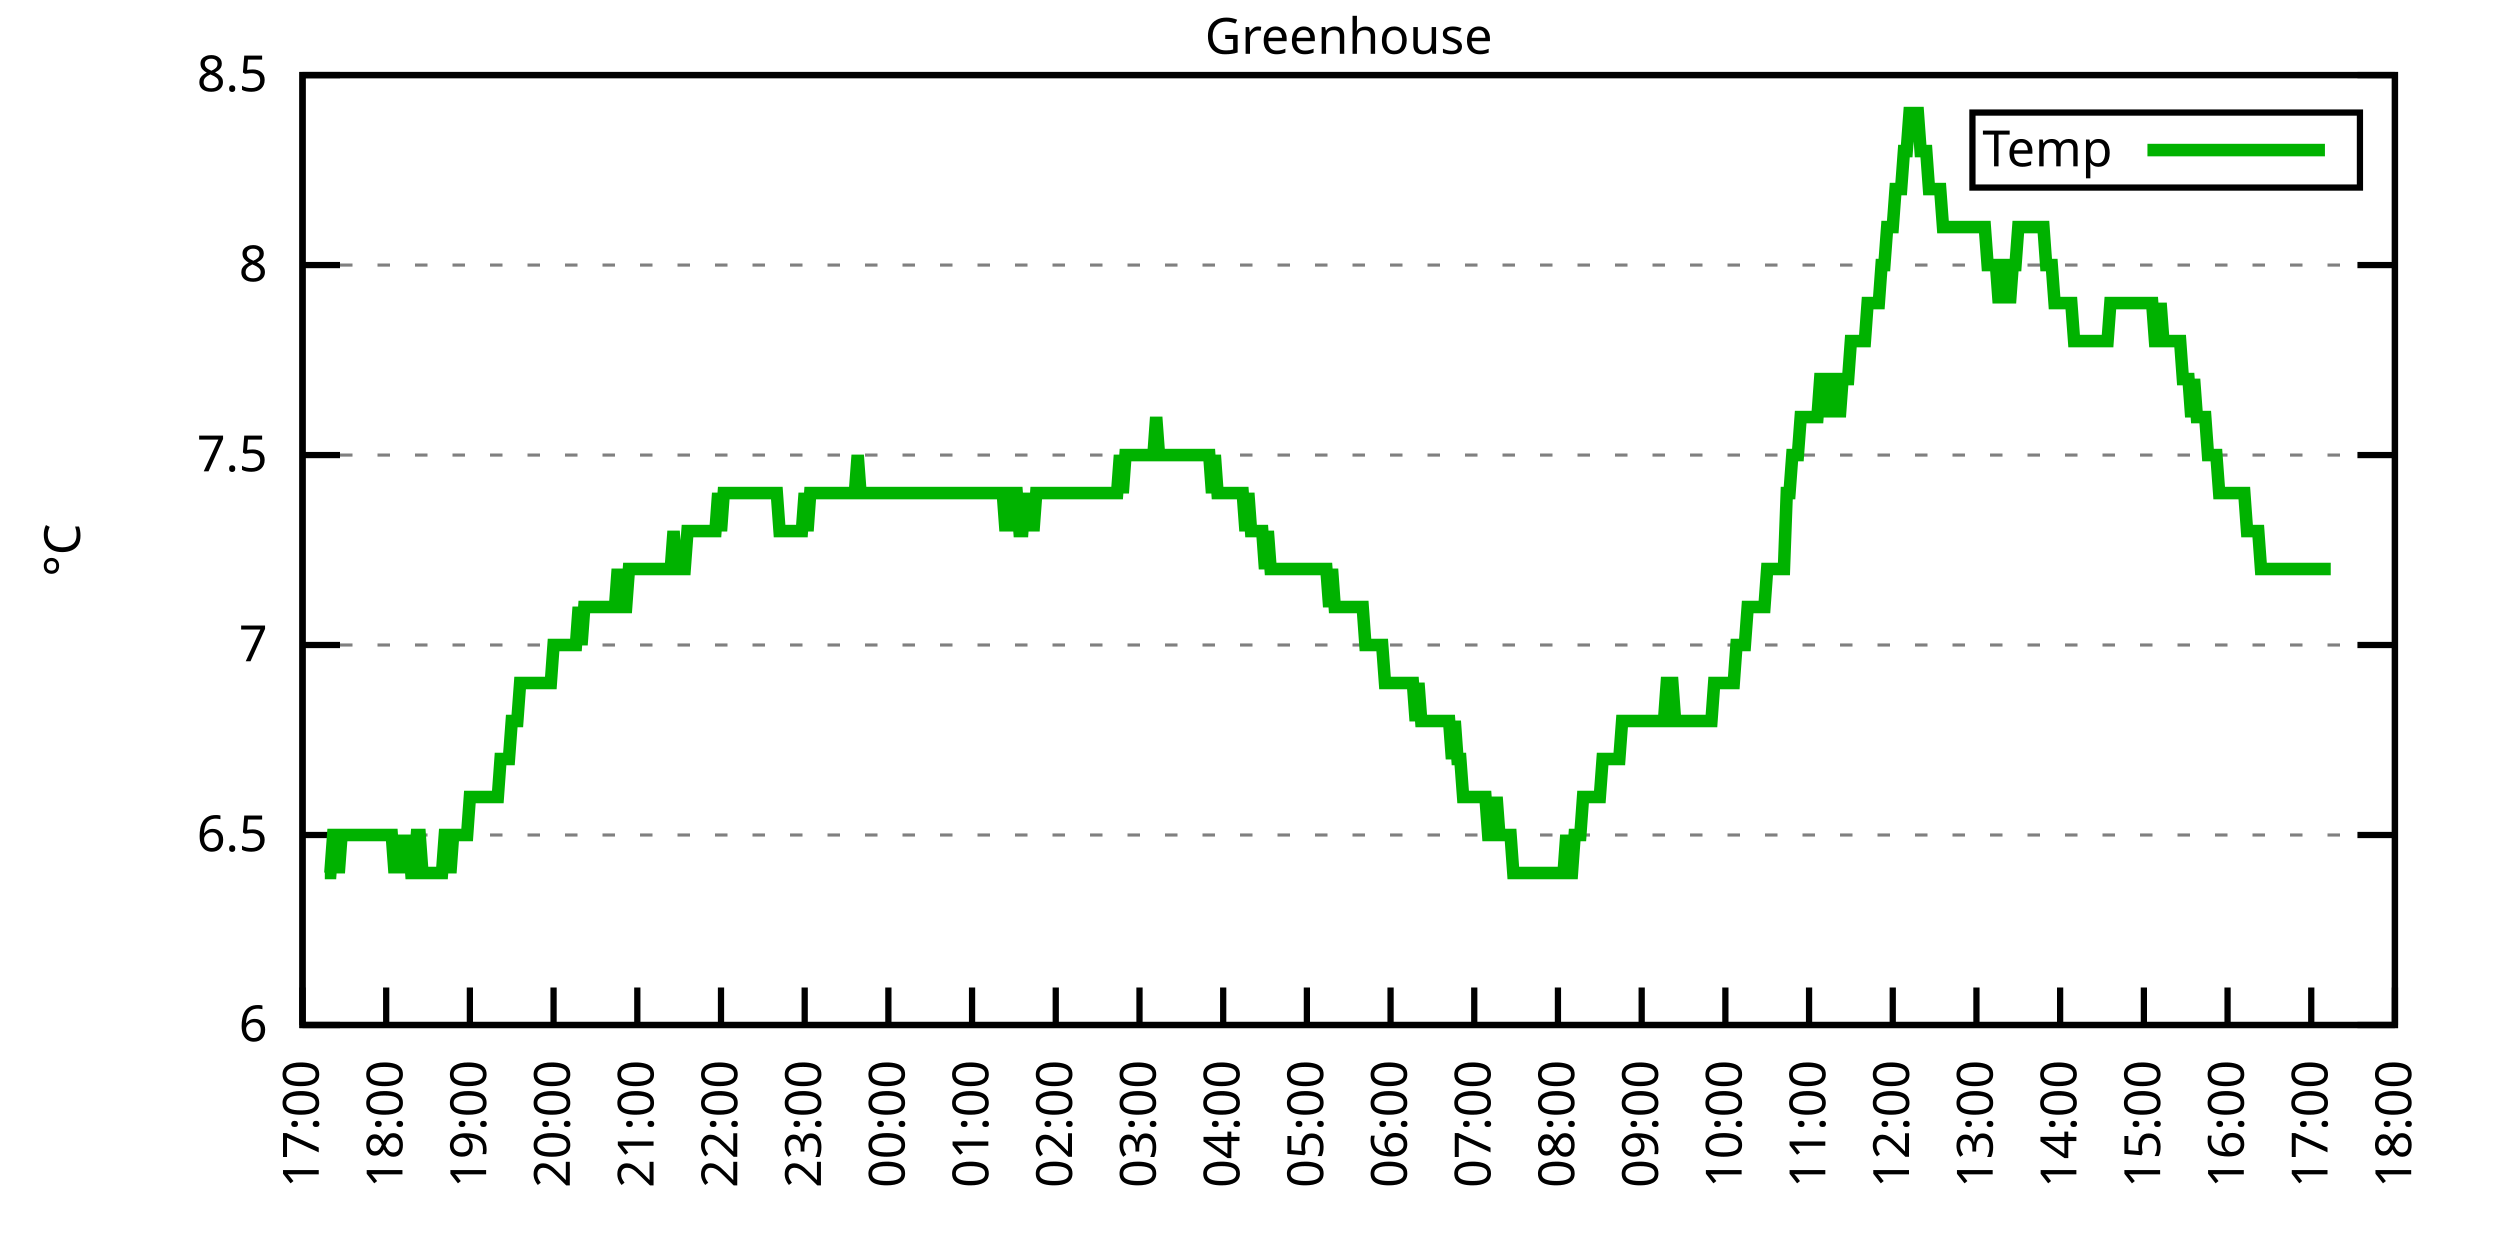
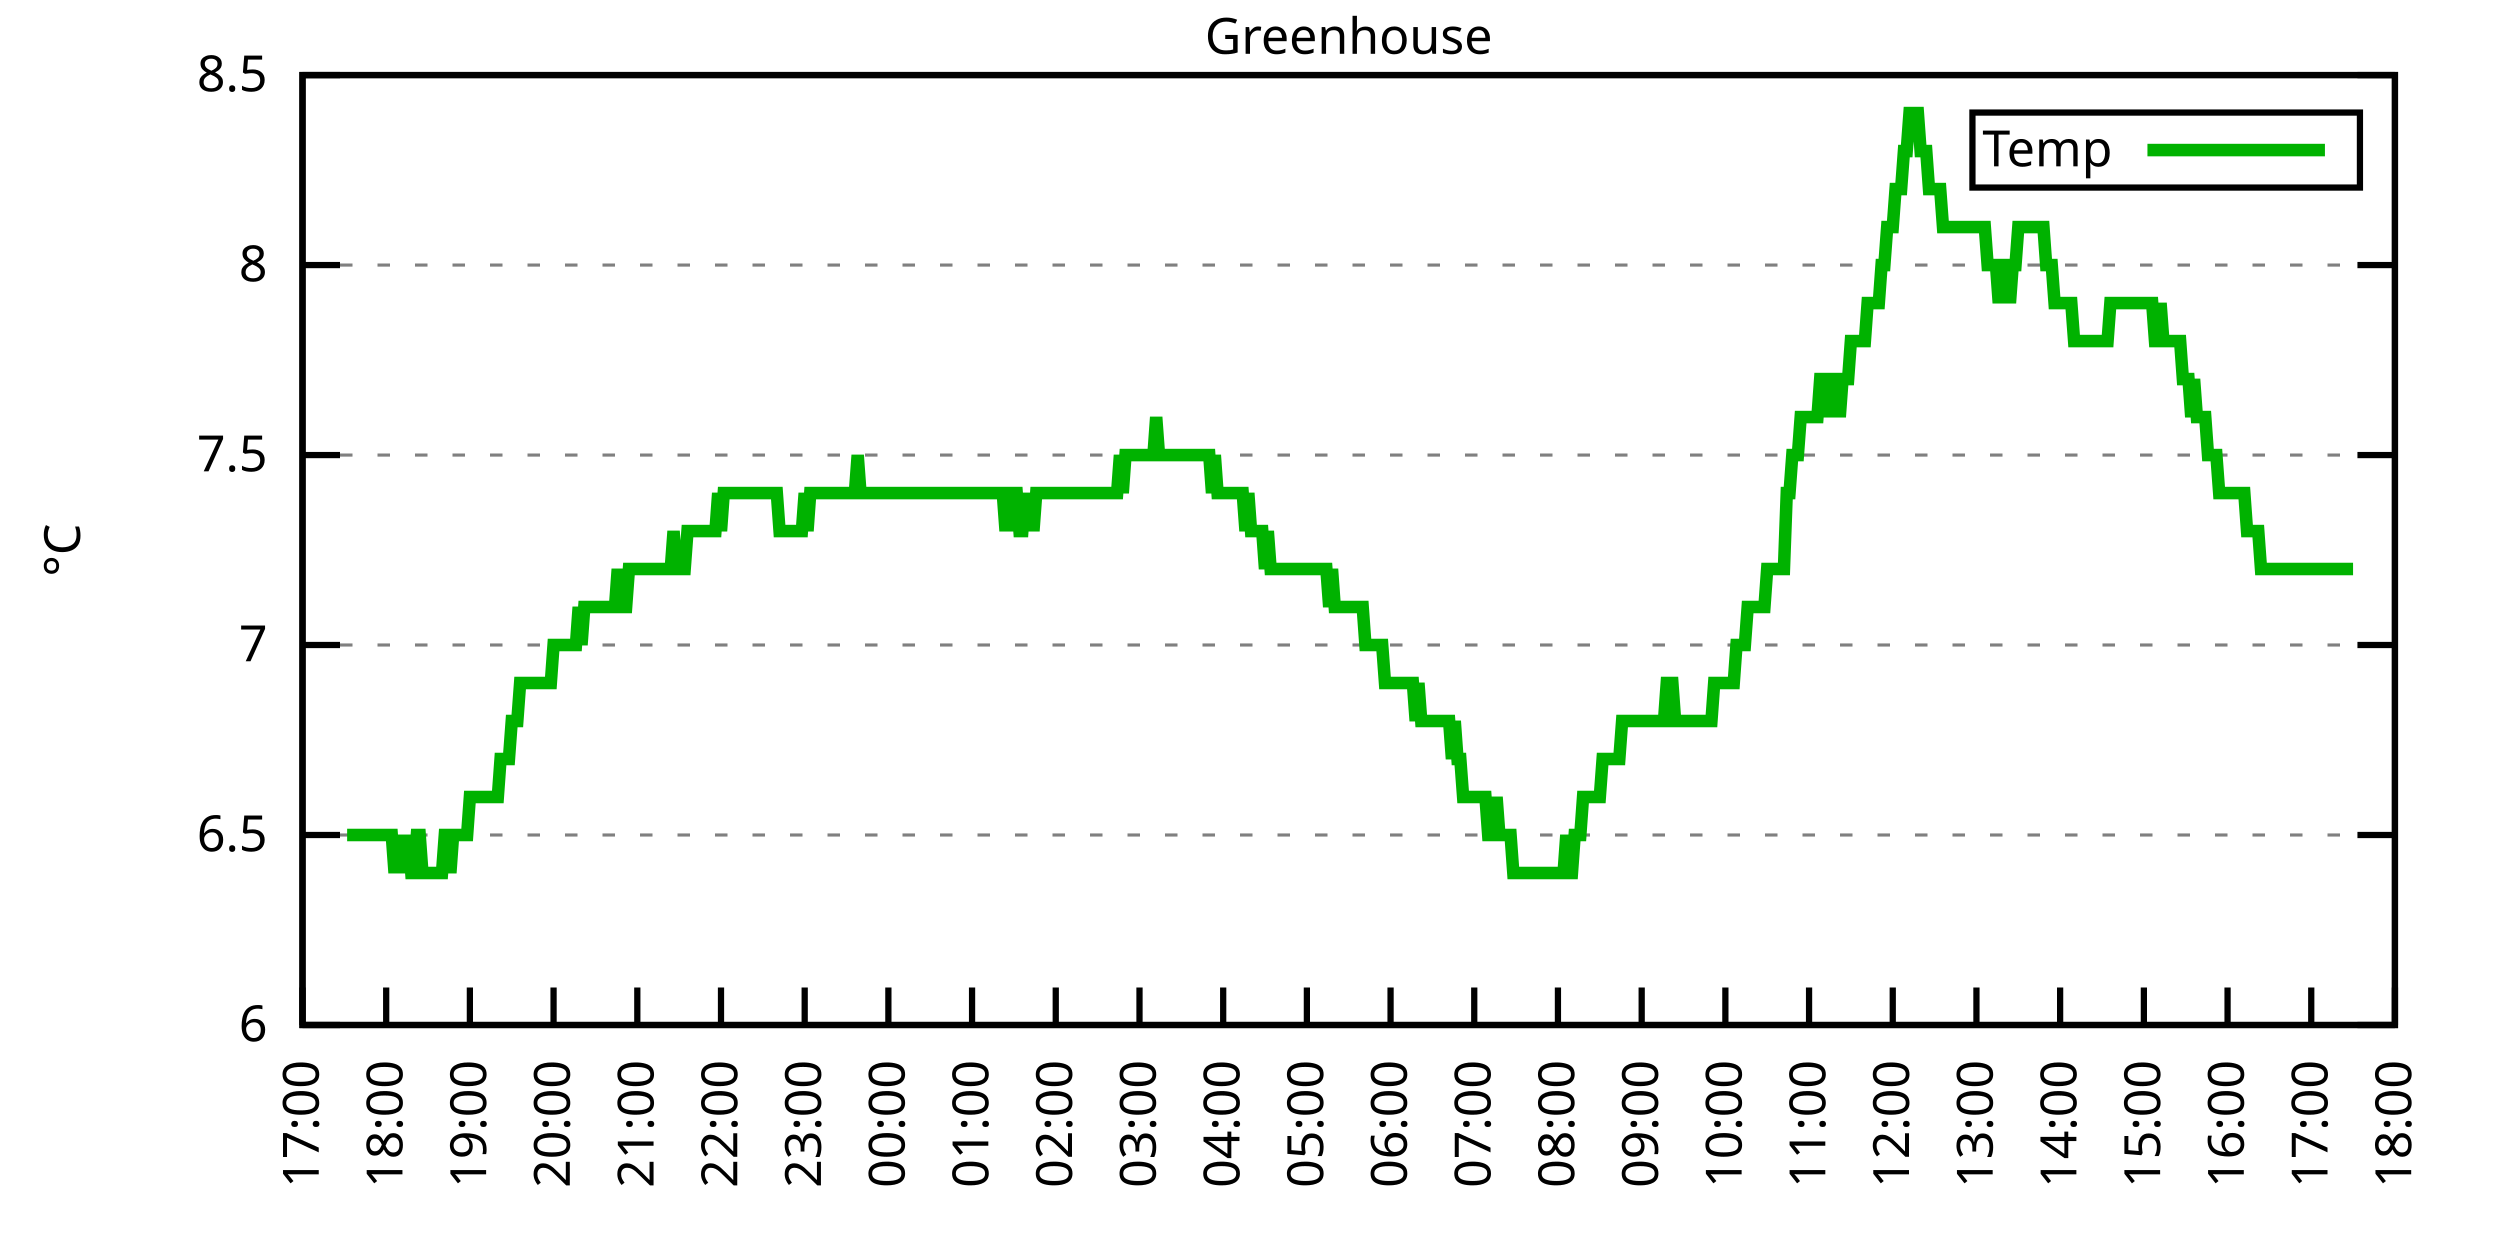
<svg xmlns="http://www.w3.org/2000/svg" xmlns:xlink="http://www.w3.org/1999/xlink" width="400" height="200" viewBox="0 0 400 200">
  <g id="gnuplot_canvas">
    <rect x="0" y="0" width="400" height="200" fill="none" />
    <defs>
      <circle id="gpDot" r="0.5" stroke-width="0.5" stroke="currentColor" />
      <path id="gpPt0" stroke-width="0.333" stroke="currentColor" d="M-1,0 h2 M0,-1 v2" />
      <path id="gpPt1" stroke-width="0.333" stroke="currentColor" d="M-1,-1 L1,1 M1,-1 L-1,1" />
      <path id="gpPt2" stroke-width="0.333" stroke="currentColor" d="M-1,0 L1,0 M0,-1 L0,1 M-1,-1 L1,1 M-1,1 L1,-1" />
      <rect id="gpPt3" stroke-width="0.333" stroke="currentColor" x="-1" y="-1" width="2" height="2" />
      <rect id="gpPt4" stroke-width="0.333" stroke="currentColor" fill="currentColor" x="-1" y="-1" width="2" height="2" />
      <circle id="gpPt5" stroke-width="0.333" stroke="currentColor" cx="0" cy="0" r="1" />
      <use xlink:href="#gpPt5" id="gpPt6" fill="currentColor" stroke="none" />
      <path id="gpPt7" stroke-width="0.333" stroke="currentColor" d="M0,-1.33 L-1.33,0.67 L1.33,0.67 z" />
      <use xlink:href="#gpPt7" id="gpPt8" fill="currentColor" stroke="none" />
      <use xlink:href="#gpPt7" id="gpPt9" stroke="currentColor" transform="rotate(180)" />
      <use xlink:href="#gpPt9" id="gpPt10" fill="currentColor" stroke="none" />
      <use xlink:href="#gpPt3" id="gpPt11" stroke="currentColor" transform="rotate(45)" />
      <use xlink:href="#gpPt11" id="gpPt12" fill="currentColor" stroke="none" />
      <path id="gpPt13" stroke-width="0.333" stroke="currentColor" d="M0,1.330 L1.265,0.411 L0.782,-1.067 L-0.782,-1.076 L-1.265,0.411 z" />
      <use xlink:href="#gpPt13" id="gpPt14" fill="currentColor" stroke="none" />
      <filter id="textbox" filterUnits="objectBoundingBox" x="0" y="0" height="1" width="1">
        <feFlood flood-color="white" flood-opacity="1" result="bgnd" />
        <feComposite in="SourceGraphic" in2="bgnd" operator="atop" />
      </filter>
      <filter id="greybox" filterUnits="objectBoundingBox" x="0" y="0" height="1" width="1">
        <feFlood flood-color="lightgrey" flood-opacity="1" result="grey" />
        <feComposite in="SourceGraphic" in2="grey" operator="atop" />
      </filter>
    </defs>
    <g fill="none" color="white" stroke="currentColor" stroke-width="1.00" stroke-linecap="butt" stroke-linejoin="miter">
</g>
    <g fill="none" color="black" stroke="currentColor" stroke-width="1.00" stroke-linecap="butt" stroke-linejoin="miter">
      <g stroke="none" shape-rendering="crispEdges">
        <polygon fill="rgb(255, 255, 255)" points="48.40,164.00 383.18,164.00 383.18,12.02 48.40,12.02 " />
      </g>
    </g>
    <g fill="none" color="black" stroke="currentColor" stroke-width="1.00" stroke-linecap="butt" stroke-linejoin="miter">
</g>
    <g fill="none" color="black" stroke="black" stroke-width="0.50" stroke-linecap="butt" stroke-linejoin="miter">
</g>
    <g fill="none" color="gray" stroke="currentColor" stroke-width="0.50" stroke-linecap="butt" stroke-linejoin="miter">
      <path stroke="gray" stroke-dasharray="2,4" class="gridline" d="M48.40,164.00 L383.19,164.00  " />
    </g>
    <g fill="none" color="gray" stroke="gray" stroke-width="1.00" stroke-linecap="butt" stroke-linejoin="miter">
</g>
    <g fill="none" color="black" stroke="currentColor" stroke-width="1.00" stroke-linecap="butt" stroke-linejoin="miter">
      <path stroke="black" d="M48.40,164.00 L54.40,164.00 M383.19,164.00 L377.19,164.00  " />
      <g transform="translate(42.80,166.60)" stroke="none" fill="black" font-family="Sans" font-size="8.00" text-anchor="end">
        <text>
          <tspan font-family="Sans"> 6</tspan>
        </text>
      </g>
    </g>
    <g fill="none" color="black" stroke="currentColor" stroke-width="1.00" stroke-linecap="butt" stroke-linejoin="miter">
</g>
    <g fill="none" color="black" stroke="black" stroke-width="0.50" stroke-linecap="butt" stroke-linejoin="miter">
</g>
    <g fill="none" color="gray" stroke="currentColor" stroke-width="0.50" stroke-linecap="butt" stroke-linejoin="miter">
      <path stroke="gray" stroke-dasharray="2,4" class="gridline" d="M48.40,133.60 L383.19,133.60  " />
    </g>
    <g fill="none" color="gray" stroke="gray" stroke-width="1.00" stroke-linecap="butt" stroke-linejoin="miter">
</g>
    <g fill="none" color="black" stroke="currentColor" stroke-width="1.00" stroke-linecap="butt" stroke-linejoin="miter">
      <path stroke="black" d="M48.40,133.60 L54.40,133.60 M383.19,133.60 L377.19,133.60  " />
      <g transform="translate(42.80,136.20)" stroke="none" fill="black" font-family="Sans" font-size="8.00" text-anchor="end">
        <text>
          <tspan font-family="Sans"> 6.5</tspan>
        </text>
      </g>
    </g>
    <g fill="none" color="black" stroke="currentColor" stroke-width="1.00" stroke-linecap="butt" stroke-linejoin="miter">
</g>
    <g fill="none" color="black" stroke="black" stroke-width="0.50" stroke-linecap="butt" stroke-linejoin="miter">
</g>
    <g fill="none" color="gray" stroke="currentColor" stroke-width="0.50" stroke-linecap="butt" stroke-linejoin="miter">
      <path stroke="gray" stroke-dasharray="2,4" class="gridline" d="M48.40,103.20 L383.19,103.20  " />
    </g>
    <g fill="none" color="gray" stroke="gray" stroke-width="1.00" stroke-linecap="butt" stroke-linejoin="miter">
</g>
    <g fill="none" color="black" stroke="currentColor" stroke-width="1.00" stroke-linecap="butt" stroke-linejoin="miter">
      <path stroke="black" d="M48.40,103.20 L54.40,103.20 M383.19,103.20 L377.19,103.20  " />
      <g transform="translate(42.80,105.80)" stroke="none" fill="black" font-family="Sans" font-size="8.00" text-anchor="end">
        <text>
          <tspan font-family="Sans"> 7</tspan>
        </text>
      </g>
    </g>
    <g fill="none" color="black" stroke="currentColor" stroke-width="1.00" stroke-linecap="butt" stroke-linejoin="miter">
</g>
    <g fill="none" color="black" stroke="black" stroke-width="0.50" stroke-linecap="butt" stroke-linejoin="miter">
</g>
    <g fill="none" color="gray" stroke="currentColor" stroke-width="0.50" stroke-linecap="butt" stroke-linejoin="miter">
      <path stroke="gray" stroke-dasharray="2,4" class="gridline" d="M48.40,72.81 L383.19,72.81  " />
    </g>
    <g fill="none" color="gray" stroke="gray" stroke-width="1.00" stroke-linecap="butt" stroke-linejoin="miter">
</g>
    <g fill="none" color="black" stroke="currentColor" stroke-width="1.00" stroke-linecap="butt" stroke-linejoin="miter">
      <path stroke="black" d="M48.40,72.81 L54.40,72.81 M383.19,72.81 L377.19,72.81  " />
      <g transform="translate(42.80,75.41)" stroke="none" fill="black" font-family="Sans" font-size="8.00" text-anchor="end">
        <text>
          <tspan font-family="Sans"> 7.5</tspan>
        </text>
      </g>
    </g>
    <g fill="none" color="black" stroke="currentColor" stroke-width="1.00" stroke-linecap="butt" stroke-linejoin="miter">
</g>
    <g fill="none" color="black" stroke="black" stroke-width="0.50" stroke-linecap="butt" stroke-linejoin="miter">
</g>
    <g fill="none" color="gray" stroke="currentColor" stroke-width="0.50" stroke-linecap="butt" stroke-linejoin="miter">
      <path stroke="gray" stroke-dasharray="2,4" class="gridline" d="M48.40,42.41 L383.19,42.41  " />
    </g>
    <g fill="none" color="gray" stroke="gray" stroke-width="1.00" stroke-linecap="butt" stroke-linejoin="miter">
</g>
    <g fill="none" color="black" stroke="currentColor" stroke-width="1.00" stroke-linecap="butt" stroke-linejoin="miter">
      <path stroke="black" d="M48.40,42.41 L54.40,42.41 M383.19,42.41 L377.19,42.41  " />
      <g transform="translate(42.80,45.01)" stroke="none" fill="black" font-family="Sans" font-size="8.00" text-anchor="end">
        <text>
          <tspan font-family="Sans"> 8</tspan>
        </text>
      </g>
    </g>
    <g fill="none" color="black" stroke="currentColor" stroke-width="1.00" stroke-linecap="butt" stroke-linejoin="miter">
</g>
    <g fill="none" color="black" stroke="black" stroke-width="0.50" stroke-linecap="butt" stroke-linejoin="miter">
</g>
    <g fill="none" color="gray" stroke="currentColor" stroke-width="0.50" stroke-linecap="butt" stroke-linejoin="miter">
      <path stroke="gray" stroke-dasharray="2,4" class="gridline" d="M48.40,12.01 L383.19,12.01  " />
    </g>
    <g fill="none" color="gray" stroke="gray" stroke-width="1.00" stroke-linecap="butt" stroke-linejoin="miter">
</g>
    <g fill="none" color="black" stroke="currentColor" stroke-width="1.00" stroke-linecap="butt" stroke-linejoin="miter">
      <path stroke="black" d="M48.40,12.01 L54.40,12.01 M383.19,12.01 L377.19,12.01  " />
      <g transform="translate(42.80,14.61)" stroke="none" fill="black" font-family="Sans" font-size="8.00" text-anchor="end">
        <text>
          <tspan font-family="Sans"> 8.5</tspan>
        </text>
      </g>
    </g>
    <g fill="none" color="black" stroke="currentColor" stroke-width="1.00" stroke-linecap="butt" stroke-linejoin="miter">
      <path stroke="black" d="M48.40,164.00 L48.40,158.00  " />
      <g transform="translate(51.00,169.60) rotate(270.00)" stroke="none" fill="black" font-family="Sans" font-size="8.00" text-anchor="end">
        <text>
          <tspan font-family="Sans">17:00</tspan>
        </text>
      </g>
    </g>
    <g fill="none" color="black" stroke="currentColor" stroke-width="1.00" stroke-linecap="butt" stroke-linejoin="miter">
      <path stroke="black" d="M61.79,164.00 L61.79,158.00  " />
      <g transform="translate(64.39,169.60) rotate(270.00)" stroke="none" fill="black" font-family="Sans" font-size="8.00" text-anchor="end">
        <text>
          <tspan font-family="Sans">18:00</tspan>
        </text>
      </g>
    </g>
    <g fill="none" color="black" stroke="currentColor" stroke-width="1.00" stroke-linecap="butt" stroke-linejoin="miter">
      <path stroke="black" d="M75.18,164.00 L75.18,158.00  " />
      <g transform="translate(77.78,169.60) rotate(270.00)" stroke="none" fill="black" font-family="Sans" font-size="8.00" text-anchor="end">
        <text>
          <tspan font-family="Sans">19:00</tspan>
        </text>
      </g>
    </g>
    <g fill="none" color="black" stroke="currentColor" stroke-width="1.00" stroke-linecap="butt" stroke-linejoin="miter">
      <path stroke="black" d="M88.57,164.00 L88.57,158.00  " />
      <g transform="translate(91.17,169.60) rotate(270.00)" stroke="none" fill="black" font-family="Sans" font-size="8.00" text-anchor="end">
        <text>
          <tspan font-family="Sans">20:00</tspan>
        </text>
      </g>
    </g>
    <g fill="none" color="black" stroke="currentColor" stroke-width="1.00" stroke-linecap="butt" stroke-linejoin="miter">
      <path stroke="black" d="M101.97,164.00 L101.97,158.00  " />
      <g transform="translate(104.57,169.60) rotate(270.00)" stroke="none" fill="black" font-family="Sans" font-size="8.00" text-anchor="end">
        <text>
          <tspan font-family="Sans">21:00</tspan>
        </text>
      </g>
    </g>
    <g fill="none" color="black" stroke="currentColor" stroke-width="1.00" stroke-linecap="butt" stroke-linejoin="miter">
      <path stroke="black" d="M115.36,164.00 L115.36,158.00  " />
      <g transform="translate(117.96,169.60) rotate(270.00)" stroke="none" fill="black" font-family="Sans" font-size="8.00" text-anchor="end">
        <text>
          <tspan font-family="Sans">22:00</tspan>
        </text>
      </g>
    </g>
    <g fill="none" color="black" stroke="currentColor" stroke-width="1.00" stroke-linecap="butt" stroke-linejoin="miter">
      <path stroke="black" d="M128.75,164.00 L128.75,158.00  " />
      <g transform="translate(131.35,169.60) rotate(270.00)" stroke="none" fill="black" font-family="Sans" font-size="8.00" text-anchor="end">
        <text>
          <tspan font-family="Sans">23:00</tspan>
        </text>
      </g>
    </g>
    <g fill="none" color="black" stroke="currentColor" stroke-width="1.00" stroke-linecap="butt" stroke-linejoin="miter">
      <path stroke="black" d="M142.14,164.00 L142.14,158.00  " />
      <g transform="translate(144.74,169.60) rotate(270.00)" stroke="none" fill="black" font-family="Sans" font-size="8.00" text-anchor="end">
        <text>
          <tspan font-family="Sans">00:00</tspan>
        </text>
      </g>
    </g>
    <g fill="none" color="black" stroke="currentColor" stroke-width="1.00" stroke-linecap="butt" stroke-linejoin="miter">
      <path stroke="black" d="M155.53,164.00 L155.53,158.00  " />
      <g transform="translate(158.13,169.60) rotate(270.00)" stroke="none" fill="black" font-family="Sans" font-size="8.00" text-anchor="end">
        <text>
          <tspan font-family="Sans">01:00</tspan>
        </text>
      </g>
    </g>
    <g fill="none" color="black" stroke="currentColor" stroke-width="1.00" stroke-linecap="butt" stroke-linejoin="miter">
      <path stroke="black" d="M168.92,164.00 L168.92,158.00  " />
      <g transform="translate(171.52,169.60) rotate(270.00)" stroke="none" fill="black" font-family="Sans" font-size="8.00" text-anchor="end">
        <text>
          <tspan font-family="Sans">02:00</tspan>
        </text>
      </g>
    </g>
    <g fill="none" color="black" stroke="currentColor" stroke-width="1.00" stroke-linecap="butt" stroke-linejoin="miter">
      <path stroke="black" d="M182.32,164.00 L182.32,158.00  " />
      <g transform="translate(184.92,169.60) rotate(270.00)" stroke="none" fill="black" font-family="Sans" font-size="8.00" text-anchor="end">
        <text>
          <tspan font-family="Sans">03:00</tspan>
        </text>
      </g>
    </g>
    <g fill="none" color="black" stroke="currentColor" stroke-width="1.00" stroke-linecap="butt" stroke-linejoin="miter">
      <path stroke="black" d="M195.71,164.00 L195.71,158.00  " />
      <g transform="translate(198.31,169.60) rotate(270.00)" stroke="none" fill="black" font-family="Sans" font-size="8.00" text-anchor="end">
        <text>
          <tspan font-family="Sans">04:00</tspan>
        </text>
      </g>
    </g>
    <g fill="none" color="black" stroke="currentColor" stroke-width="1.00" stroke-linecap="butt" stroke-linejoin="miter">
      <path stroke="black" d="M209.10,164.00 L209.10,158.00  " />
      <g transform="translate(211.70,169.60) rotate(270.00)" stroke="none" fill="black" font-family="Sans" font-size="8.00" text-anchor="end">
        <text>
          <tspan font-family="Sans">05:00</tspan>
        </text>
      </g>
    </g>
    <g fill="none" color="black" stroke="currentColor" stroke-width="1.00" stroke-linecap="butt" stroke-linejoin="miter">
      <path stroke="black" d="M222.49,164.00 L222.49,158.00  " />
      <g transform="translate(225.09,169.60) rotate(270.00)" stroke="none" fill="black" font-family="Sans" font-size="8.00" text-anchor="end">
        <text>
          <tspan font-family="Sans">06:00</tspan>
        </text>
      </g>
    </g>
    <g fill="none" color="black" stroke="currentColor" stroke-width="1.00" stroke-linecap="butt" stroke-linejoin="miter">
      <path stroke="black" d="M235.88,164.00 L235.88,158.00  " />
      <g transform="translate(238.48,169.60) rotate(270.00)" stroke="none" fill="black" font-family="Sans" font-size="8.00" text-anchor="end">
        <text>
          <tspan font-family="Sans">07:00</tspan>
        </text>
      </g>
    </g>
    <g fill="none" color="black" stroke="currentColor" stroke-width="1.00" stroke-linecap="butt" stroke-linejoin="miter">
      <path stroke="black" d="M249.27,164.00 L249.27,158.00  " />
      <g transform="translate(251.87,169.60) rotate(270.00)" stroke="none" fill="black" font-family="Sans" font-size="8.00" text-anchor="end">
        <text>
          <tspan font-family="Sans">08:00</tspan>
        </text>
      </g>
    </g>
    <g fill="none" color="black" stroke="currentColor" stroke-width="1.00" stroke-linecap="butt" stroke-linejoin="miter">
      <path stroke="black" d="M262.67,164.00 L262.67,158.00  " />
      <g transform="translate(265.27,169.60) rotate(270.00)" stroke="none" fill="black" font-family="Sans" font-size="8.00" text-anchor="end">
        <text>
          <tspan font-family="Sans">09:00</tspan>
        </text>
      </g>
    </g>
    <g fill="none" color="black" stroke="currentColor" stroke-width="1.00" stroke-linecap="butt" stroke-linejoin="miter">
      <path stroke="black" d="M276.06,164.00 L276.06,158.00  " />
      <g transform="translate(278.66,169.60) rotate(270.00)" stroke="none" fill="black" font-family="Sans" font-size="8.00" text-anchor="end">
        <text>
          <tspan font-family="Sans">10:00</tspan>
        </text>
      </g>
    </g>
    <g fill="none" color="black" stroke="currentColor" stroke-width="1.00" stroke-linecap="butt" stroke-linejoin="miter">
      <path stroke="black" d="M289.45,164.00 L289.45,158.00  " />
      <g transform="translate(292.05,169.60) rotate(270.00)" stroke="none" fill="black" font-family="Sans" font-size="8.00" text-anchor="end">
        <text>
          <tspan font-family="Sans">11:00</tspan>
        </text>
      </g>
    </g>
    <g fill="none" color="black" stroke="currentColor" stroke-width="1.00" stroke-linecap="butt" stroke-linejoin="miter">
      <path stroke="black" d="M302.84,164.00 L302.84,158.00  " />
      <g transform="translate(305.44,169.60) rotate(270.00)" stroke="none" fill="black" font-family="Sans" font-size="8.00" text-anchor="end">
        <text>
          <tspan font-family="Sans">12:00</tspan>
        </text>
      </g>
    </g>
    <g fill="none" color="black" stroke="currentColor" stroke-width="1.00" stroke-linecap="butt" stroke-linejoin="miter">
      <path stroke="black" d="M316.23,164.00 L316.23,158.00  " />
      <g transform="translate(318.83,169.60) rotate(270.00)" stroke="none" fill="black" font-family="Sans" font-size="8.00" text-anchor="end">
        <text>
          <tspan font-family="Sans">13:00</tspan>
        </text>
      </g>
    </g>
    <g fill="none" color="black" stroke="currentColor" stroke-width="1.00" stroke-linecap="butt" stroke-linejoin="miter">
      <path stroke="black" d="M329.62,164.00 L329.62,158.00  " />
      <g transform="translate(332.22,169.60) rotate(270.00)" stroke="none" fill="black" font-family="Sans" font-size="8.00" text-anchor="end">
        <text>
          <tspan font-family="Sans">14:00</tspan>
        </text>
      </g>
    </g>
    <g fill="none" color="black" stroke="currentColor" stroke-width="1.00" stroke-linecap="butt" stroke-linejoin="miter">
      <path stroke="black" d="M343.02,164.00 L343.02,158.00  " />
      <g transform="translate(345.62,169.60) rotate(270.00)" stroke="none" fill="black" font-family="Sans" font-size="8.00" text-anchor="end">
        <text>
          <tspan font-family="Sans">15:00</tspan>
        </text>
      </g>
    </g>
    <g fill="none" color="black" stroke="currentColor" stroke-width="1.00" stroke-linecap="butt" stroke-linejoin="miter">
      <path stroke="black" d="M356.41,164.00 L356.41,158.00  " />
      <g transform="translate(359.01,169.60) rotate(270.00)" stroke="none" fill="black" font-family="Sans" font-size="8.00" text-anchor="end">
        <text>
          <tspan font-family="Sans">16:00</tspan>
        </text>
      </g>
    </g>
    <g fill="none" color="black" stroke="currentColor" stroke-width="1.00" stroke-linecap="butt" stroke-linejoin="miter">
      <path stroke="black" d="M369.80,164.00 L369.80,158.00  " />
      <g transform="translate(372.40,169.60) rotate(270.00)" stroke="none" fill="black" font-family="Sans" font-size="8.00" text-anchor="end">
        <text>
          <tspan font-family="Sans">17:00</tspan>
        </text>
      </g>
    </g>
    <g fill="none" color="black" stroke="currentColor" stroke-width="1.00" stroke-linecap="butt" stroke-linejoin="miter">
      <path stroke="black" d="M383.19,164.00 L383.19,158.00  " />
      <g transform="translate(385.79,169.60) rotate(270.00)" stroke="none" fill="black" font-family="Sans" font-size="8.00" text-anchor="end">
        <text>
          <tspan font-family="Sans">18:00</tspan>
        </text>
      </g>
    </g>
    <g fill="none" color="black" stroke="currentColor" stroke-width="1.00" stroke-linecap="butt" stroke-linejoin="miter">
</g>
    <g fill="none" color="black" stroke="currentColor" stroke-width="1.00" stroke-linecap="butt" stroke-linejoin="miter">
      <path stroke="black" d="M48.40,12.01 L48.40,164.00 L383.19,164.00 L383.19,12.01 L48.40,12.01 Z  " />
    </g>
    <g fill="none" color="black" stroke="currentColor" stroke-width="1.00" stroke-linecap="butt" stroke-linejoin="miter">
</g>
    <g fill="none" color="black" stroke="currentColor" stroke-width="1.00" stroke-linecap="butt" stroke-linejoin="miter">
      <path stroke="black" d="M315.59,30.01 L315.59,18.01 L377.59,18.01 L377.59,30.01 L315.59,30.01 Z  " />
    </g>
    <g id="Greenhouse_plot_1">
      <g fill="none" color="white" stroke="black" stroke-width="2.00" stroke-linecap="butt" stroke-linejoin="miter">
</g>
      <g fill="none" color="black" stroke="currentColor" stroke-width="2.00" stroke-linecap="butt" stroke-linejoin="miter">
        <g transform="translate(337.99,26.61)" stroke="none" fill="black" font-family="Sans" font-size="8.00" text-anchor="end">
          <text>
            <tspan font-family="Sans">Temp</tspan>
          </text>
        </g>
      </g>
      <g fill="none" color="black" stroke="currentColor" stroke-width="2.00" stroke-linecap="butt" stroke-linejoin="miter">
-         <path stroke="rgb(  0, 178,   0)" d="M343.59,24.01 L371.99,24.01 M51.97,139.68 L52.42,139.68 L52.86,139.68 L53.31,133.60 L53.76,133.60 L54.20,139.68   L54.65,133.60 L55.10,133.60 L55.54,133.60 L55.99,133.60 L56.43,133.60 L56.88,133.60 L57.33,133.60 L57.77,133.60   L58.22,133.60 L58.67,133.60 L59.11,133.60 L59.56,133.60 L60.01,133.60 L60.45,133.60 L60.90,133.60 L61.35,133.60   L61.79,133.60 L62.24,133.60 L62.68,133.60 L63.13,139.68 L63.58,133.60 L64.02,139.68 L64.47,133.60 L64.92,139.68   L65.36,133.60 L65.81,139.68 L66.26,139.68 L66.70,133.60 L67.15,133.60 L67.59,139.68 L68.04,139.68 L68.49,139.68   L68.93,139.68 L69.38,139.68 L69.83,139.68 L70.27,139.68 L70.72,139.68 L71.17,133.60 L71.61,133.60 L72.06,139.68   L72.50,133.60 L72.95,133.60 L73.40,133.60 L73.84,133.60 L74.29,133.60 L74.74,133.60 L75.18,127.52 L75.63,127.52   L76.08,127.52 L76.52,127.52 L76.97,127.52 L77.42,127.52 L77.86,127.52 L78.31,127.52 L78.75,127.52 L79.20,127.52   L79.65,127.52 L80.09,121.44 L80.54,121.44 L80.99,121.44 L81.43,121.44 L81.88,115.36 L82.33,115.36 L82.77,115.36   L83.22,109.28 L83.66,109.28 L84.11,109.28 L84.56,109.28 L85.00,109.28 L85.45,109.28 L85.90,109.28 L86.34,109.28   L86.79,109.28 L87.24,109.28 L87.68,109.28 L88.13,109.28 L88.57,103.20 L89.02,103.20 L89.47,103.20 L89.91,103.20   L90.36,103.20 L90.81,103.20 L91.25,103.20 L91.70,103.20 L92.15,103.20 L92.59,97.12 L93.04,103.20 L93.49,97.12   L93.93,97.12 L94.38,97.12 L94.82,97.12 L95.27,97.12 L95.72,97.12 L96.16,97.12 L96.61,97.12 L97.06,97.12   L97.50,97.12 L97.95,97.12 L98.40,97.12 L98.84,91.04 L99.29,97.12 L99.73,97.12 L100.18,97.12 L100.63,91.04   L101.07,91.04 L101.52,91.04 L101.97,91.04 L102.41,91.04 L102.86,91.04 L103.31,91.04 L103.75,91.04 L104.20,91.04   L104.64,91.04 L105.09,91.04 L105.54,91.04 L105.98,91.04 L106.43,91.04 L106.88,91.04 L107.32,91.04 L107.77,84.97   L108.22,91.04 L108.66,91.04 L109.11,91.04 L109.55,91.04 L110.00,84.97 L110.45,84.97 L110.89,84.97 L111.34,84.97   L111.79,84.97 L112.23,84.97 L112.68,84.97 L113.13,84.97 L113.57,84.97 L114.02,84.97 L114.47,84.97 L114.91,78.89   L115.36,84.97 L115.80,78.89 L116.25,78.89 L116.70,78.89 L117.14,78.89 L117.59,78.89 L118.04,78.89 L118.48,78.89   L118.93,78.89 L119.38,78.89 L119.82,78.89 L120.27,78.89 L120.71,78.89 L121.16,78.89 L121.61,78.89 L122.05,78.89   L122.50,78.89 L122.95,78.89 L123.39,78.89 L123.84,78.89 L124.29,78.89 L124.73,84.97 L125.18,84.97 L125.62,84.97   L126.07,84.97 L126.52,84.97 L126.96,84.97 L127.41,84.97 L127.86,84.97 L128.30,84.97 L128.75,78.89 L129.20,84.97   L129.64,78.89 L130.09,78.89 L130.54,78.89 L130.98,78.89 L131.43,78.89 L131.87,78.89 L132.32,78.89 L132.77,78.89   L133.21,78.89 L133.66,78.89 L134.11,78.89 L134.55,78.89 L135.00,78.89 L135.45,78.89 L135.89,78.89 L136.34,78.89   L136.78,78.89 L137.23,72.81 L137.68,78.89 L138.12,78.89 L138.57,78.89 L139.02,78.89 L139.46,78.89 L139.91,78.89   L140.36,78.89 L140.80,78.89 L141.25,78.89 L141.69,78.89 L142.14,78.89 L142.59,78.89 L143.03,78.89 L143.48,78.89   L143.93,78.89 L144.37,78.89 L144.82,78.89 L145.27,78.89 L145.71,78.89 L146.16,78.89 L146.61,78.89 L147.05,78.89   L147.50,78.89 L147.94,78.89 L148.39,78.89 L148.84,78.89 L149.28,78.89 L149.73,78.89 L150.18,78.89 L150.62,78.89   L151.07,78.89 L151.52,78.89 L151.96,78.89 L152.41,78.89 L152.85,78.89 L153.30,78.89 L153.75,78.89 L154.19,78.89   L154.64,78.89 L155.09,78.89 L155.53,78.89 L155.98,78.89 L156.43,78.89 L156.87,78.89 L157.32,78.89 L157.76,78.89   L158.21,78.89 L158.66,78.89 L159.10,78.89 L159.55,78.89 L160.00,78.89 L160.44,78.89 L160.89,84.97 L161.34,78.89   L161.78,84.97 L162.23,78.89 L162.67,78.89 L163.12,84.97 L163.57,84.97 L164.01,78.89 L164.46,84.97 L164.91,78.89   L165.35,84.97 L165.80,78.89 L166.25,78.89 L166.69,78.89 L167.14,78.89 L167.59,78.89 L168.03,78.89 L168.48,78.89   L168.92,78.89 L169.37,78.89 L169.82,78.89 L170.26,78.89 L170.71,78.89 L171.16,78.89 L171.60,78.89 L172.05,78.89   L172.50,78.89 L172.94,78.89 L173.39,78.89 L173.83,78.89 L174.28,78.89 L174.73,78.89 L175.17,78.89 L175.62,78.89   L176.07,78.89 L176.51,78.89 L176.96,78.89 L177.41,78.89 L177.85,78.89 L178.30,78.89 L178.74,78.89 L179.19,72.81   L179.64,78.89 L180.08,72.81 L180.53,72.81 L180.98,72.81 L181.42,72.81 L181.87,72.81 L182.32,72.81 L182.76,72.81   L183.21,72.81 L183.66,72.81 L184.10,72.81 L184.55,72.81 L184.99,66.73 L185.44,72.81 L185.89,72.81 L186.33,72.81   L186.78,72.81 L187.23,72.81 L187.67,72.81 L188.12,72.81 L188.57,72.81 L189.01,72.81 L189.46,72.81 L189.90,72.81   L190.35,72.81 L190.80,72.81 L191.24,72.81 L191.69,72.81 L192.14,72.81 L192.58,72.81 L193.03,72.81 L193.48,72.81   L193.92,78.89 L194.37,72.81 L194.81,78.89 L195.26,78.89 L195.71,78.89 L196.15,78.89 L196.60,78.89 L197.05,78.89   L197.49,78.89 L197.94,78.89 L198.39,78.89 L198.83,78.89 L199.28,84.97 L199.73,78.89 L200.17,84.97 L200.62,84.97   L201.06,84.97 L201.51,84.97 L201.96,84.97 L202.40,91.04 L202.85,84.97 L203.30,91.04 L203.74,91.04 L204.19,91.04   L204.64,91.04 L205.08,91.04 L205.53,91.04 L205.97,91.04 L206.42,91.04 L206.87,91.04 L207.31,91.04 L207.76,91.04   L208.21,91.04 L208.65,91.04 L209.10,91.04 L209.55,91.04 L209.99,91.04 L210.44,91.04 L210.88,91.04 L211.33,91.04   L211.78,91.04 L212.22,91.04 L212.67,97.12 L213.12,91.04 L213.56,97.12 L214.01,97.12 L214.46,97.12 L214.90,97.12   L215.35,97.12 L215.80,97.12 L216.24,97.12 L216.69,97.12 L217.13,97.12 L217.58,97.12 L218.03,97.12 L218.47,103.20   L218.92,103.20 L219.37,103.20 L219.81,103.20 L220.26,103.20 L220.71,103.20 L221.15,103.20 L221.60,109.28 L222.04,109.28   L222.49,109.28 L222.94,109.28 L223.38,109.28 L223.83,109.28 L224.28,109.28 L224.72,109.28 L225.17,109.28 L225.62,109.28   L226.06,109.28 L226.51,115.36 L226.95,109.28 L227.40,115.36 L227.85,115.36 L228.29,115.36 L228.74,115.36 L229.19,115.36   L229.63,115.36 L230.08,115.36 L230.53,115.36 L230.97,115.36 L231.42,115.36 L231.86,115.36 L232.31,121.44 L232.76,115.36   L233.20,121.44 L233.65,121.44 L234.10,127.52 L234.54,127.52 L234.99,127.52 L235.44,127.52 L235.88,127.52 L236.33,127.52   L236.78,127.52 L237.22,127.52 L237.67,127.52 L238.11,133.60 L238.56,133.60 L239.01,133.60 L239.45,127.52 L239.90,133.60   L240.35,133.60 L240.79,133.60 L241.24,133.60 L241.69,133.60 L242.13,139.68 L242.58,139.68 L243.02,139.68 L243.47,139.68   L243.92,139.68 L244.36,139.68 L244.81,139.68 L245.26,139.68 L245.70,139.68 L246.15,139.68 L246.60,139.68 L247.04,139.68   L247.49,139.68 L247.93,139.68 L248.38,139.68 L248.83,139.68 L249.27,139.68 L249.72,139.68 L250.17,139.68 L250.61,133.60   L251.06,139.68 L251.51,139.68 L251.95,133.60 L252.40,133.60 L252.85,133.60 L253.29,127.52 L253.74,127.52 L254.18,127.52   L254.63,127.52 L255.08,127.52 L255.52,127.52 L255.97,127.52 L256.42,121.44 L256.86,121.44 L257.31,121.44 L257.76,121.44   L258.20,121.44 L258.65,121.44 L259.09,121.44 L259.54,115.36 L259.99,115.36 L260.43,115.36 L260.88,115.36 L261.33,115.36   L261.77,115.36 L262.22,115.36 L262.67,115.36 L263.11,115.36 L263.56,115.36 L264.00,115.36 L264.45,115.36 L264.90,115.36   L265.34,115.36 L265.79,115.36 L266.24,115.36 L266.68,109.28 L267.13,109.28 L267.58,109.28 L268.02,115.36 L268.47,115.36   L268.92,115.36 L269.36,115.36 L269.81,115.36 L270.25,115.36 L270.70,115.36 L271.15,115.36 L271.59,115.36 L272.04,115.36   L272.49,115.36 L272.93,115.36 L273.38,115.36 L273.83,115.36 L274.27,109.28 L274.72,109.28 L275.16,109.28 L275.61,109.28   L276.06,109.28 L276.50,109.28 L276.95,109.28 L277.40,109.28 L277.84,103.20 L278.29,103.20 L278.74,103.20 L279.18,103.20   L279.63,97.12 L280.07,97.12 L280.52,97.12 L280.97,97.12 L281.41,97.12 L281.86,97.12 L282.31,97.12 L282.75,91.04   L283.20,91.04 L283.65,91.04 L284.09,91.04 L284.54,91.04 L284.98,91.04 L285.43,91.04 L285.88,78.89 L286.32,78.89   L286.77,72.81 L287.22,72.81 L287.66,72.81 L288.11,66.73 L288.56,66.73 L289.00,66.73 L289.45,66.73 L289.90,66.73   L290.34,66.73 L290.79,66.73 L291.23,60.65 L291.68,60.65 L292.13,60.65 L292.57,66.73 L293.02,60.65 L293.47,60.65   L293.91,60.65 L294.36,66.73 L294.81,60.65 L295.25,60.65 L295.70,60.65 L296.14,54.57 L296.59,54.57 L297.04,54.57   L297.48,54.57 L297.93,54.57 L298.38,54.57 L298.82,48.49 L299.27,48.49 L299.72,48.49 L300.16,48.49 L300.61,48.49   L301.05,42.41 L301.50,42.41 L301.95,36.33 L302.39,36.33 L302.84,36.33 L303.29,30.25 L303.73,30.25 L304.18,30.25   L304.63,24.17 L305.07,24.17 L305.52,18.09 L305.97,18.09 L306.41,18.09 L306.86,18.09 L307.30,24.17 L307.75,24.17   L308.20,24.17 L308.64,30.25 L309.09,30.25 L309.54,30.25 L309.98,30.25 L310.43,30.25 L310.88,36.33 L311.32,36.33   L311.77,36.33 L312.21,36.33 L312.66,36.33 L313.11,36.33 L313.55,36.33 L314.00,36.33 L314.45,36.33 L314.89,36.33   L315.34,36.33 L315.79,36.33 L316.23,36.33 L316.68,36.33 L317.12,36.33 L317.57,36.33 L318.02,42.41 L318.46,42.41   L318.91,42.41 L319.36,42.41 L319.80,48.49 L320.25,42.41 L320.70,42.41 L321.14,42.41 L321.59,48.49 L322.04,42.41   L322.48,42.41 L322.93,36.33 L323.37,36.33 L323.82,36.33 L324.27,36.33 L324.71,36.33 L325.16,36.33 L325.61,36.33   L326.05,36.33 L326.50,36.33 L326.95,36.33 L327.39,42.41 L327.84,42.41 L328.28,42.41 L328.73,48.49 L329.18,48.49   L329.62,48.49 L330.07,48.49 L330.52,48.49 L330.96,48.49 L331.41,48.49 L331.86,54.57 L332.30,54.57 L332.75,54.57   L333.19,54.57 L333.64,54.57 L334.09,54.57 L334.53,54.57 L334.98,54.57 L335.43,54.57 L335.87,54.57 L336.32,54.57   L336.77,54.57 L337.21,54.57 L337.66,48.49 L338.10,48.49 L338.55,48.49 L339.00,48.49 L339.44,48.49 L339.89,48.49   L340.34,48.49 L340.78,48.49 L341.23,48.49 L341.68,48.49 L342.12,48.49 L342.57,48.49 L343.02,48.49 L343.46,48.49   L343.91,48.49 L344.35,48.49 L344.80,54.57 L345.25,54.57 L345.69,48.49 L346.14,54.57 L346.59,54.57 L347.03,54.57   L347.48,54.57 L347.93,54.57 L348.37,54.57 L348.82,54.57 L349.26,60.65 L349.71,60.65 L350.16,60.65 L350.60,66.73   L351.05,60.65 L351.50,66.73 L351.94,66.73 L352.39,66.73 L352.84,66.73 L353.28,72.81 L353.73,72.81 L354.17,72.81   L354.62,72.81 L355.07,78.89 L355.51,78.89 L355.96,78.89 L356.41,78.89 L356.85,78.89 L357.30,78.89 L357.75,78.89   L358.19,78.89 L358.64,78.89 L359.09,78.89 L359.53,84.97 L359.98,84.97 L360.42,84.97 L360.87,84.97 L361.32,84.97   L361.76,91.04 L362.21,91.04 L362.66,91.04 L363.10,91.04 L363.55,91.04 L364.00,91.04 L364.44,91.04 L364.89,91.04   L365.33,91.04 L365.78,91.04 L366.23,91.04 L366.67,91.04 L367.12,91.04 L367.57,91.04 L368.01,91.04 L368.46,91.04   L368.91,91.04 L369.35,91.04 L369.80,91.04 L370.24,91.04 L370.69,91.04 L371.14,91.04 L371.58,91.04 L372.03,91.04   L372.48,91.04 L372.92,91.04  " />
+         <path stroke="rgb(  0, 178,   0)" d="M343.59,24.01 L371.99,24.01 M55.54,133.60 L55.99,133.60 L56.43,133.60 L56.88,133.60 L57.33,133.60 L57.77,133.60   L58.22,133.60 L58.67,133.60 L59.11,133.60 L59.56,133.60 L60.01,133.60 L60.45,133.60 L60.90,133.60 L61.35,133.60   L61.79,133.60 L62.24,133.60 L62.68,133.60 L63.13,139.68 L63.58,133.60 L64.02,139.68 L64.47,133.60 L64.92,139.68   L65.36,133.60 L65.81,139.68 L66.26,139.68 L66.70,133.60 L67.15,133.60 L67.59,139.68 L68.04,139.68 L68.49,139.68   L68.93,139.68 L69.38,139.68 L69.83,139.68 L70.27,139.68 L70.72,139.68 L71.17,133.60 L71.61,133.60 L72.06,139.68   L72.50,133.60 L72.95,133.60 L73.40,133.60 L73.84,133.60 L74.29,133.60 L74.74,133.60 L75.18,127.52 L75.63,127.52   L76.08,127.52 L76.52,127.52 L76.97,127.52 L77.42,127.52 L77.86,127.52 L78.31,127.52 L78.75,127.52 L79.20,127.52   L79.65,127.52 L80.09,121.44 L80.54,121.44 L80.99,121.44 L81.43,121.44 L81.88,115.36 L82.33,115.36 L82.77,115.36   L83.22,109.28 L83.66,109.28 L84.11,109.28 L84.56,109.28 L85.00,109.28 L85.45,109.28 L85.90,109.28 L86.34,109.28   L86.79,109.28 L87.24,109.28 L87.68,109.28 L88.13,109.28 L88.57,103.20 L89.02,103.20 L89.47,103.20 L89.91,103.20   L90.36,103.20 L90.81,103.20 L91.25,103.20 L91.70,103.20 L92.15,103.20 L92.59,97.12 L93.04,103.20 L93.49,97.12   L93.93,97.12 L94.38,97.12 L94.82,97.12 L95.27,97.12 L95.72,97.12 L96.16,97.12 L96.61,97.12 L97.06,97.12   L97.50,97.12 L97.95,97.12 L98.40,97.12 L98.84,91.04 L99.29,97.12 L99.73,97.12 L100.18,97.12 L100.63,91.04   L101.07,91.04 L101.52,91.04 L101.97,91.04 L102.41,91.04 L102.86,91.04 L103.31,91.04 L103.75,91.04 L104.20,91.04   L104.64,91.04 L105.09,91.04 L105.54,91.04 L105.98,91.04 L106.43,91.04 L106.88,91.04 L107.32,91.04 L107.77,84.97   L108.22,91.04 L108.66,91.04 L109.11,91.04 L109.55,91.04 L110.00,84.97 L110.45,84.97 L110.89,84.97 L111.34,84.97   L111.79,84.97 L112.23,84.97 L112.68,84.97 L113.13,84.97 L113.57,84.97 L114.02,84.97 L114.47,84.97 L114.91,78.89   L115.36,84.97 L115.80,78.89 L116.25,78.89 L116.70,78.89 L117.14,78.89 L117.59,78.89 L118.04,78.89 L118.48,78.89   L118.93,78.89 L119.38,78.89 L119.82,78.89 L120.27,78.89 L120.71,78.89 L121.16,78.89 L121.61,78.89 L122.05,78.89   L122.50,78.89 L122.95,78.89 L123.39,78.89 L123.84,78.89 L124.29,78.89 L124.73,84.97 L125.18,84.97 L125.62,84.97   L126.07,84.97 L126.52,84.97 L126.96,84.97 L127.41,84.97 L127.86,84.97 L128.30,84.97 L128.75,78.89 L129.20,84.97   L129.64,78.89 L130.09,78.89 L130.54,78.89 L130.98,78.89 L131.43,78.89 L131.87,78.89 L132.32,78.89 L132.77,78.89   L133.21,78.89 L133.66,78.89 L134.11,78.89 L134.55,78.89 L135.00,78.89 L135.45,78.89 L135.89,78.89 L136.34,78.89   L136.78,78.89 L137.23,72.81 L137.68,78.89 L138.12,78.89 L138.57,78.89 L139.02,78.89 L139.46,78.89 L139.91,78.89   L140.36,78.89 L140.80,78.89 L141.25,78.89 L141.69,78.89 L142.14,78.89 L142.59,78.89 L143.03,78.89 L143.48,78.89   L143.93,78.89 L144.37,78.89 L144.82,78.89 L145.27,78.89 L145.71,78.89 L146.16,78.89 L146.61,78.89 L147.05,78.89   L147.50,78.89 L147.94,78.89 L148.39,78.89 L148.84,78.89 L149.28,78.89 L149.73,78.89 L150.18,78.89 L150.62,78.89   L151.07,78.89 L151.52,78.89 L151.96,78.89 L152.41,78.89 L152.85,78.89 L153.30,78.89 L153.75,78.89 L154.19,78.89   L154.64,78.89 L155.09,78.89 L155.53,78.89 L155.98,78.89 L156.43,78.89 L156.87,78.89 L157.32,78.89 L157.76,78.89   L158.21,78.89 L158.66,78.89 L159.10,78.89 L159.55,78.89 L160.00,78.89 L160.44,78.89 L160.89,84.97 L161.34,78.89   L161.78,84.97 L162.23,78.89 L162.67,78.89 L163.12,84.97 L163.57,84.97 L164.01,78.89 L164.46,84.97 L164.91,78.89   L165.35,84.97 L165.80,78.89 L166.25,78.89 L166.69,78.89 L167.14,78.89 L167.59,78.89 L168.03,78.89 L168.48,78.89   L168.92,78.89 L169.37,78.89 L169.82,78.89 L170.26,78.89 L170.71,78.89 L171.16,78.89 L171.60,78.89 L172.05,78.89   L172.50,78.89 L172.94,78.89 L173.39,78.89 L173.83,78.89 L174.28,78.89 L174.73,78.89 L175.17,78.89 L175.62,78.89   L176.07,78.89 L176.51,78.89 L176.96,78.89 L177.41,78.89 L177.85,78.89 L178.30,78.89 L178.74,78.89 L179.19,72.81   L179.64,78.89 L180.08,72.81 L180.53,72.81 L180.98,72.81 L181.42,72.81 L181.87,72.81 L182.32,72.81 L182.76,72.81   L183.21,72.81 L183.66,72.81 L184.10,72.81 L184.55,72.81 L184.99,66.73 L185.44,72.81 L185.89,72.81 L186.33,72.81   L186.78,72.81 L187.23,72.81 L187.67,72.81 L188.12,72.81 L188.57,72.81 L189.01,72.81 L189.46,72.81 L189.90,72.81   L190.35,72.81 L190.80,72.81 L191.24,72.81 L191.69,72.81 L192.14,72.81 L192.58,72.81 L193.03,72.81 L193.48,72.81   L193.92,78.89 L194.37,72.81 L194.81,78.89 L195.26,78.89 L195.71,78.89 L196.15,78.89 L196.60,78.89 L197.05,78.89   L197.49,78.89 L197.94,78.89 L198.39,78.89 L198.83,78.89 L199.28,84.97 L199.73,78.89 L200.17,84.97 L200.62,84.97   L201.06,84.97 L201.51,84.97 L201.96,84.97 L202.40,91.04 L202.85,84.97 L203.30,91.04 L203.74,91.04 L204.19,91.04   L204.64,91.04 L205.08,91.04 L205.53,91.04 L205.97,91.04 L206.42,91.04 L206.87,91.04 L207.31,91.04 L207.76,91.04   L208.21,91.04 L208.65,91.04 L209.10,91.04 L209.55,91.04 L209.99,91.04 L210.44,91.04 L210.88,91.04 L211.33,91.04   L211.78,91.04 L212.22,91.04 L212.67,97.12 L213.12,91.04 L213.56,97.12 L214.01,97.12 L214.46,97.12 L214.90,97.12   L215.35,97.12 L215.80,97.12 L216.24,97.12 L216.69,97.12 L217.13,97.12 L217.58,97.12 L218.03,97.12 L218.47,103.20   L218.92,103.20 L219.37,103.20 L219.81,103.20 L220.26,103.20 L220.71,103.20 L221.15,103.20 L221.60,109.28 L222.04,109.28   L222.49,109.28 L222.94,109.28 L223.38,109.28 L223.83,109.28 L224.28,109.28 L224.72,109.28 L225.17,109.28 L225.62,109.28   L226.06,109.28 L226.51,115.36 L226.95,109.28 L227.40,115.36 L227.85,115.36 L228.29,115.36 L228.74,115.36 L229.19,115.36   L229.63,115.36 L230.08,115.36 L230.53,115.36 L230.97,115.36 L231.42,115.36 L231.86,115.36 L232.31,121.44 L232.76,115.36   L233.20,121.44 L233.65,121.44 L234.10,127.52 L234.54,127.52 L234.99,127.52 L235.44,127.52 L235.88,127.52 L236.33,127.52   L236.78,127.52 L237.22,127.52 L237.67,127.52 L238.11,133.60 L238.56,133.60 L239.01,133.60 L239.45,127.52 L239.90,133.60   L240.35,133.60 L240.79,133.60 L241.24,133.60 L241.69,133.60 L242.13,139.68 L242.58,139.68 L243.02,139.68 L243.47,139.68   L243.92,139.68 L244.36,139.68 L244.81,139.68 L245.26,139.68 L245.70,139.68 L246.15,139.68 L246.60,139.68 L247.04,139.68   L247.49,139.68 L247.93,139.68 L248.38,139.68 L248.83,139.68 L249.27,139.68 L249.72,139.68 L250.17,139.68 L250.61,133.60   L251.06,139.68 L251.51,139.68 L251.95,133.60 L252.40,133.60 L252.85,133.60 L253.29,127.52 L253.74,127.52 L254.18,127.52   L254.63,127.52 L255.08,127.52 L255.52,127.52 L255.97,127.52 L256.42,121.44 L256.86,121.44 L257.31,121.44 L257.76,121.44   L258.20,121.44 L258.65,121.44 L259.09,121.44 L259.54,115.36 L259.99,115.36 L260.43,115.36 L260.88,115.36 L261.33,115.36   L261.77,115.36 L262.22,115.36 L262.67,115.36 L263.11,115.36 L263.56,115.36 L264.00,115.36 L264.45,115.36 L264.90,115.36   L265.34,115.36 L265.79,115.36 L266.24,115.36 L266.68,109.28 L267.13,109.28 L267.58,109.28 L268.02,115.36 L268.47,115.36   L268.92,115.36 L269.36,115.36 L269.81,115.36 L270.25,115.36 L270.70,115.36 L271.15,115.36 L271.59,115.36 L272.04,115.36   L272.49,115.36 L272.93,115.36 L273.38,115.36 L273.83,115.36 L274.27,109.28 L274.72,109.28 L275.16,109.28 L275.61,109.28   L276.06,109.28 L276.50,109.28 L276.95,109.28 L277.40,109.28 L277.84,103.20 L278.29,103.20 L278.74,103.20 L279.18,103.20   L279.63,97.12 L280.07,97.12 L280.52,97.12 L280.97,97.12 L281.41,97.12 L281.86,97.12 L282.31,97.12 L282.75,91.04   L283.20,91.04 L283.65,91.04 L284.09,91.04 L284.54,91.04 L284.98,91.04 L285.43,91.04 L285.88,78.89 L286.32,78.89   L286.77,72.81 L287.22,72.81 L287.66,72.81 L288.11,66.73 L288.56,66.73 L289.00,66.73 L289.45,66.73 L289.90,66.73   L290.34,66.73 L290.79,66.73 L291.23,60.65 L291.68,60.65 L292.13,60.65 L292.57,66.73 L293.02,60.65 L293.47,60.65   L293.91,60.65 L294.36,66.73 L294.81,60.65 L295.25,60.65 L295.70,60.65 L296.14,54.57 L296.59,54.57 L297.04,54.57   L297.48,54.57 L297.93,54.57 L298.38,54.57 L298.82,48.49 L299.27,48.49 L299.72,48.49 L300.16,48.49 L300.61,48.49   L301.05,42.41 L301.50,42.41 L301.95,36.33 L302.39,36.33 L302.84,36.33 L303.29,30.25 L303.73,30.25 L304.18,30.25   L304.63,24.17 L305.07,24.17 L305.52,18.09 L305.97,18.09 L306.41,18.09 L306.86,18.09 L307.30,24.17 L307.75,24.17   L308.20,24.17 L308.64,30.25 L309.09,30.25 L309.54,30.25 L309.98,30.25 L310.43,30.25 L310.88,36.33 L311.32,36.33   L311.77,36.33 L312.21,36.33 L312.66,36.33 L313.11,36.33 L313.55,36.33 L314.00,36.33 L314.45,36.33 L314.89,36.33   L315.34,36.33 L315.79,36.33 L316.23,36.33 L316.68,36.33 L317.12,36.33 L317.57,36.33 L318.02,42.41 L318.46,42.41   L318.91,42.41 L319.36,42.41 L319.80,48.49 L320.25,42.41 L320.70,42.41 L321.14,42.41 L321.59,48.49 L322.04,42.41   L322.48,42.41 L322.93,36.33 L323.37,36.33 L323.82,36.33 L324.27,36.33 L324.71,36.33 L325.16,36.33 L325.61,36.33   L326.05,36.33 L326.50,36.33 L326.95,36.33 L327.39,42.41 L327.84,42.41 L328.28,42.41 L328.73,48.49 L329.18,48.49   L329.62,48.49 L330.07,48.49 L330.52,48.49 L330.96,48.49 L331.41,48.49 L331.86,54.57 L332.30,54.57 L332.75,54.57   L333.19,54.57 L333.64,54.57 L334.09,54.57 L334.53,54.57 L334.98,54.57 L335.43,54.57 L335.87,54.57 L336.32,54.57   L336.77,54.57 L337.21,54.57 L337.66,48.49 L338.10,48.49 L338.55,48.49 L339.00,48.49 L339.44,48.49 L339.89,48.49   L340.34,48.49 L340.78,48.49 L341.23,48.49 L341.68,48.49 L342.12,48.49 L342.57,48.49 L343.02,48.49 L343.46,48.49   L343.91,48.49 L344.35,48.49 L344.80,54.57 L345.25,54.57 L345.69,48.49 L346.14,54.57 L346.59,54.57 L347.03,54.57   L347.48,54.57 L347.93,54.57 L348.37,54.57 L348.82,54.57 L349.26,60.65 L349.71,60.65 L350.16,60.65 L350.60,66.73   L351.05,60.65 L351.50,66.73 L351.94,66.73 L352.39,66.73 L352.84,66.73 L353.28,72.81 L353.73,72.81 L354.17,72.81   L354.62,72.81 L355.07,78.89 L355.51,78.89 L355.96,78.89 L356.41,78.89 L356.85,78.89 L357.30,78.89 L357.75,78.89   L358.19,78.89 L358.64,78.89 L359.09,78.89 L359.53,84.97 L359.98,84.97 L360.42,84.97 L360.87,84.97 L361.32,84.97   L361.76,91.04 L362.21,91.04 L362.66,91.04 L363.10,91.04 L363.55,91.04 L364.00,91.04 L364.44,91.04 L364.89,91.04   L365.33,91.04 L365.78,91.04 L366.23,91.04 L366.67,91.04 L367.12,91.04 L367.57,91.04 L368.01,91.04 L368.46,91.04   L368.91,91.04 L369.35,91.04 L369.80,91.04 L370.24,91.04 L370.69,91.04 L371.14,91.04 L371.58,91.04 L372.03,91.04   L372.48,91.04 L372.92,91.04 L373.37,91.04 L373.82,91.04 L374.26,91.04 L374.71,91.04 L375.16,91.04 L375.60,91.04   L376.05,91.04 L376.49,91.04  " />
      </g>
    </g>
    <g fill="none" color="black" stroke="currentColor" stroke-width="2.00" stroke-linecap="butt" stroke-linejoin="miter">
</g>
    <g fill="none" color="black" stroke="black" stroke-width="1.00" stroke-linecap="butt" stroke-linejoin="miter">
</g>
    <g fill="none" color="black" stroke="currentColor" stroke-width="1.00" stroke-linecap="butt" stroke-linejoin="miter">
      <path stroke="black" d="M48.40,12.01 L48.40,164.00 L383.19,164.00 L383.19,12.01 L48.40,12.01 Z  " />
      <g transform="translate(12.80,88.01) rotate(270.00)" stroke="none" fill="black" font-family="Sans" font-size="8.00" text-anchor="middle">
        <text>
          <tspan font-family="Sans">°C</tspan>
        </text>
      </g>
    </g>
    <g fill="none" color="black" stroke="currentColor" stroke-width="1.00" stroke-linecap="butt" stroke-linejoin="miter">
</g>
    <g fill="none" color="black" stroke="currentColor" stroke-width="1.00" stroke-linecap="butt" stroke-linejoin="miter">
      <g transform="translate(215.79,8.61)" stroke="none" fill="black" font-family="Sans" font-size="8.00" text-anchor="middle">
        <text>
          <tspan font-family="Sans">Greenhouse</tspan>
        </text>
      </g>
    </g>
    <g fill="none" color="black" stroke="currentColor" stroke-width="1.00" stroke-linecap="butt" stroke-linejoin="miter">
</g>
  </g>
</svg>
